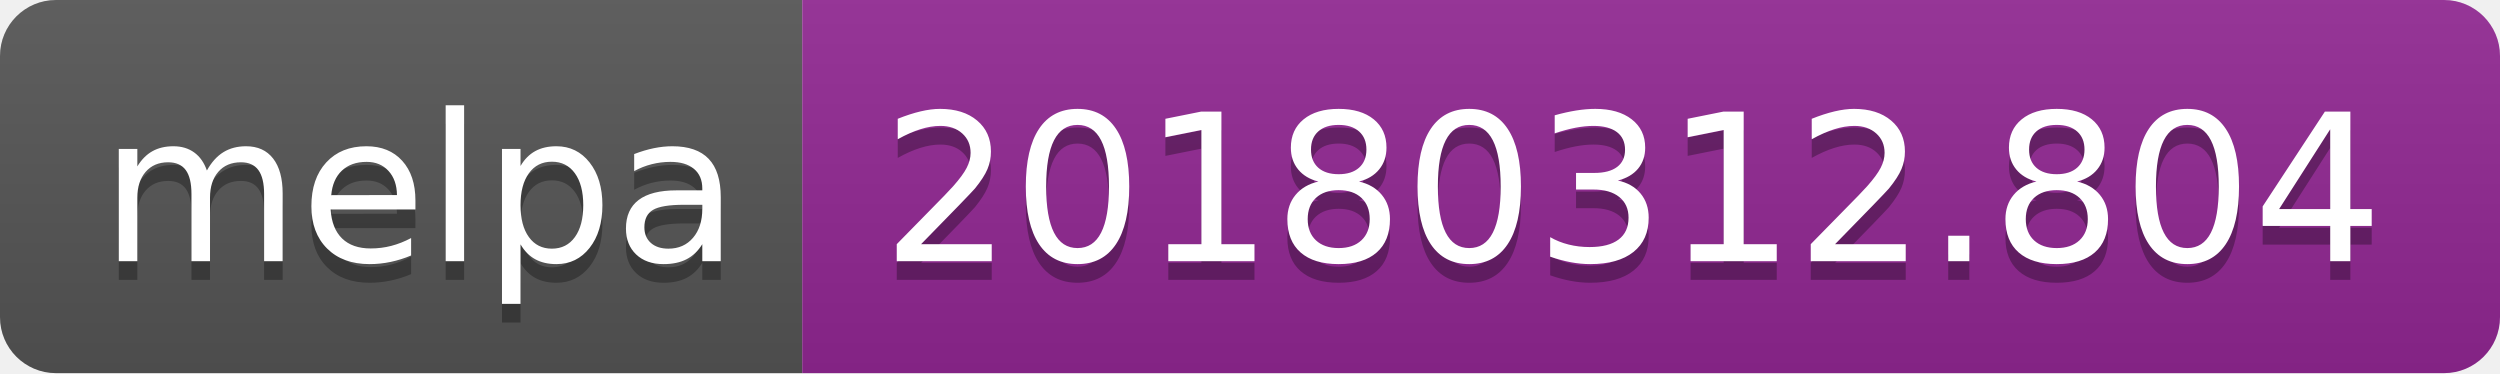
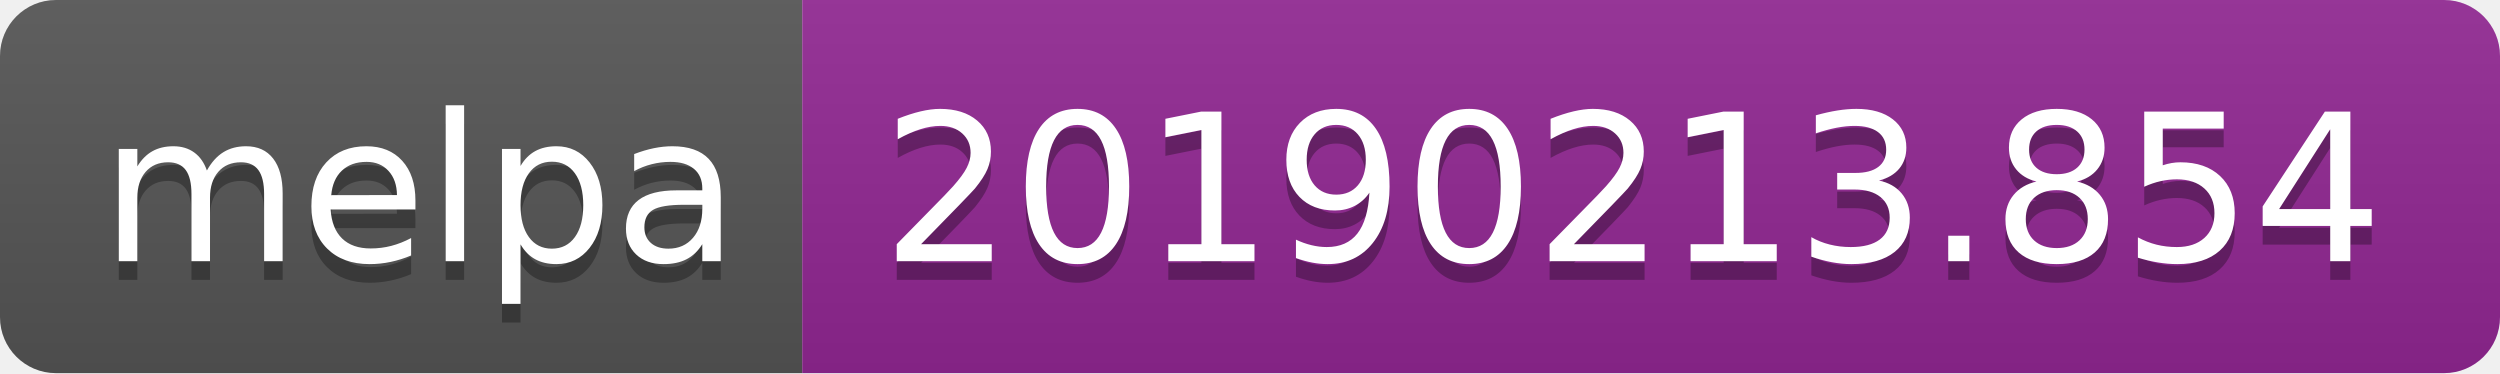
<svg xmlns="http://www.w3.org/2000/svg" width="134" height="20">
  <linearGradient id="b" x2="0" y2="100%">
    <stop offset="0" stop-color="#bbb" stop-opacity=".1" />
    <stop offset="1" stop-opacity=".1" />
  </linearGradient>
  <clipPath id="a">
    <rect width="134" height="20" rx="3" fill="#fff" />
  </clipPath>
  <g clip-path="url(#a)">
    <path fill="#555" d="M0 0h43v20H0z" />
    <path fill="#922793" d="M43 0h91v20H43z" />
    <path fill="url(#b)" d="M0 0h134v20H0z" />
  </g>
  <g fill="#fff" text-anchor="middle" font-family="DejaVu Sans,Verdana,Geneva,sans-serif" font-size="110">
    <text x="225" y="150" fill="#010101" fill-opacity=".3" transform="scale(.1)" textLength="330">melpa</text>
    <text x="225" y="140" transform="scale(.1)" textLength="330">melpa</text>
-     <text x="875" y="150" fill="#010101" fill-opacity=".3" transform="scale(.1)" textLength="810">20180312.804</text>
-     <text x="875" y="140" transform="scale(.1)" textLength="810">20180312.804</text>
+     <text x="875" y="150" fill="#010101" fill-opacity=".3" transform="scale(.1)" textLength="810">20190213.854</text>
+     <text x="875" y="140" transform="scale(.1)" textLength="810">20190213.854</text>
  </g>
</svg>
